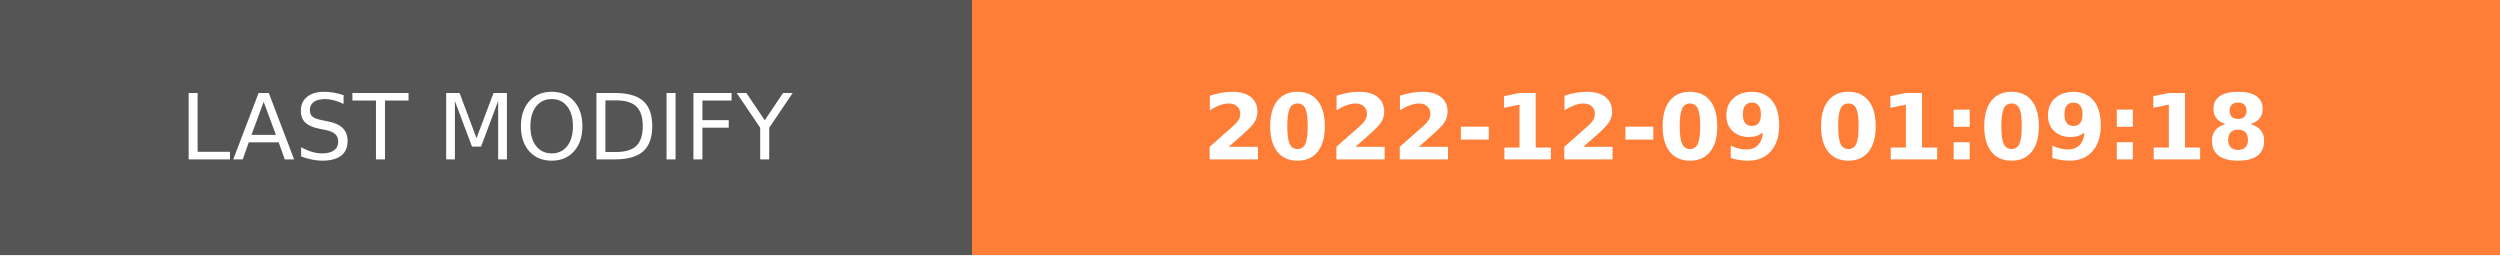
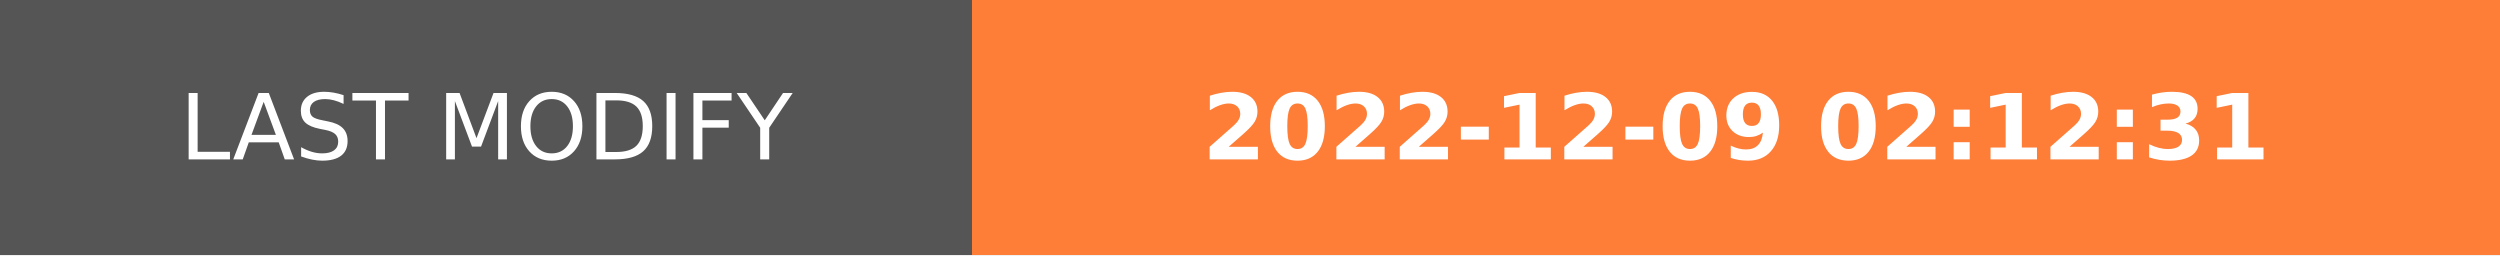
- <svg xmlns="http://www.w3.org/2000/svg" width="274.5" height="28" role="img" aria-label="LAST MODIFY: 2022-12-09 01:09:18">
+ <svg xmlns="http://www.w3.org/2000/svg" width="274.5" height="28" role="img" aria-label="LAST MODIFY: 2022-12-09 02:12:31">
  <g shape-rendering="crispEdges">
    <rect width="106.75" height="28" fill="#555" />
    <rect x="106.75" width="167.75" height="28" fill="#fe7d37" />
  </g>
  <g fill="#fff" text-anchor="middle" font-family="Verdana,Geneva,DejaVu Sans,sans-serif" text-rendering="geometricPrecision" font-size="100">
    <text transform="scale(.1)" x="533.75" y="175" textLength="827.5" fill="#fff">LAST MODIFY</text>
-     <text transform="scale(.1)" x="1906.25" y="175" textLength="1437.5" fill="#fff" font-weight="bold">2022-12-09 01:09:18</text>
+     <text transform="scale(.1)" x="1906.25" y="175" textLength="1437.5" fill="#fff" font-weight="bold">2022-12-09 02:12:31</text>
  </g>
</svg>
